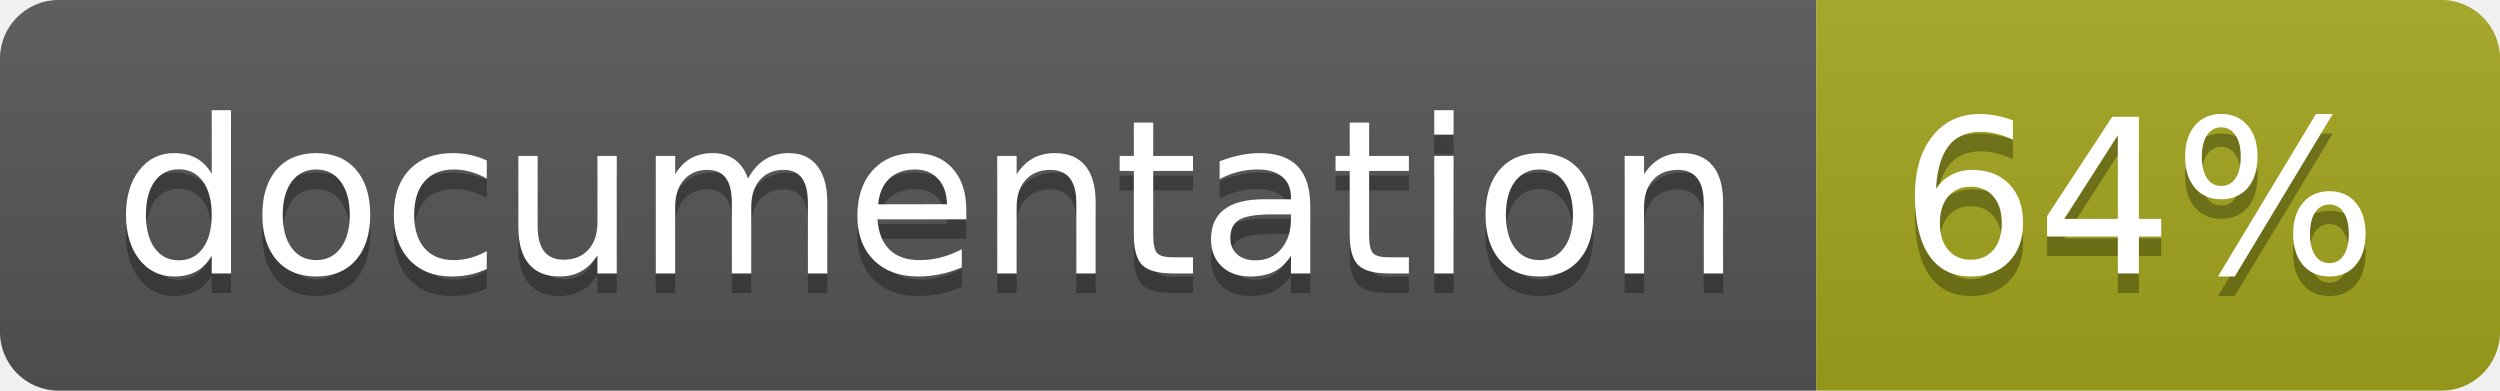
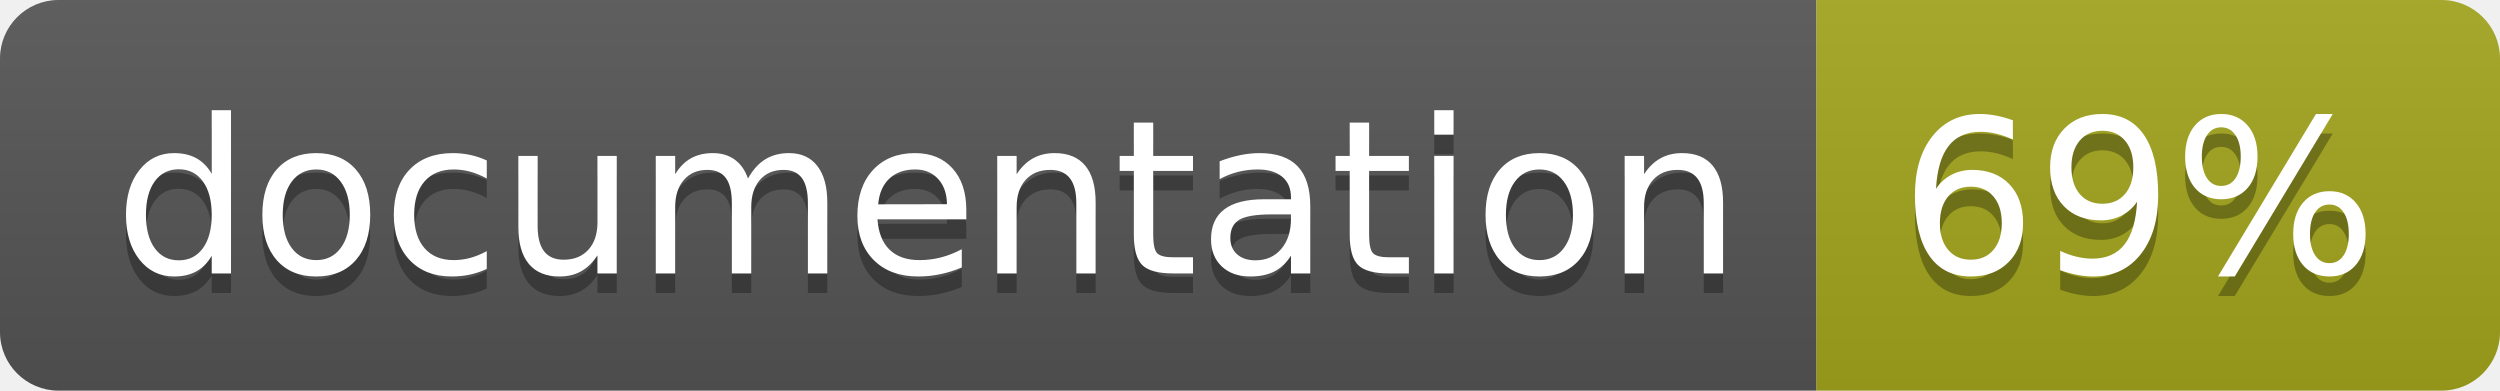
<svg xmlns="http://www.w3.org/2000/svg" width="128" height="20">
  <linearGradient id="b" x2="0" y2="100%">
    <stop offset="0" stop-color="#bbb" stop-opacity=".1" />
    <stop offset="1" stop-opacity=".1" />
  </linearGradient>
  <clipPath id="a">
    <rect width="128" height="20" rx="3" fill="#fff" />
  </clipPath>
  <g clip-path="url(#a)">
    <path fill="#555" d="M0 0h93v20H0z" />
    <path fill="#a4a61d" d="M93 0h35v20H93z" />
    <path fill="url(#b)" d="M0 0h128v20H0z" />
  </g>
  <g fill="#fff" text-anchor="middle" font-family="DejaVu Sans,Verdana,Geneva,sans-serif" font-size="110">
    <text x="475" y="150" fill="#010101" fill-opacity=".3" transform="scale(.1)" textLength="830">
      documentation
    </text>
    <text x="475" y="140" transform="scale(.1)" textLength="830">
      documentation
    </text>
    <text x="1095" y="150" fill="#010101" fill-opacity=".3" transform="scale(.1)" textLength="250">
-       64%
+       69%
    </text>
    <text x="1095" y="140" transform="scale(.1)" textLength="250">
-       64%
+       69%
    </text>
  </g>
</svg>
